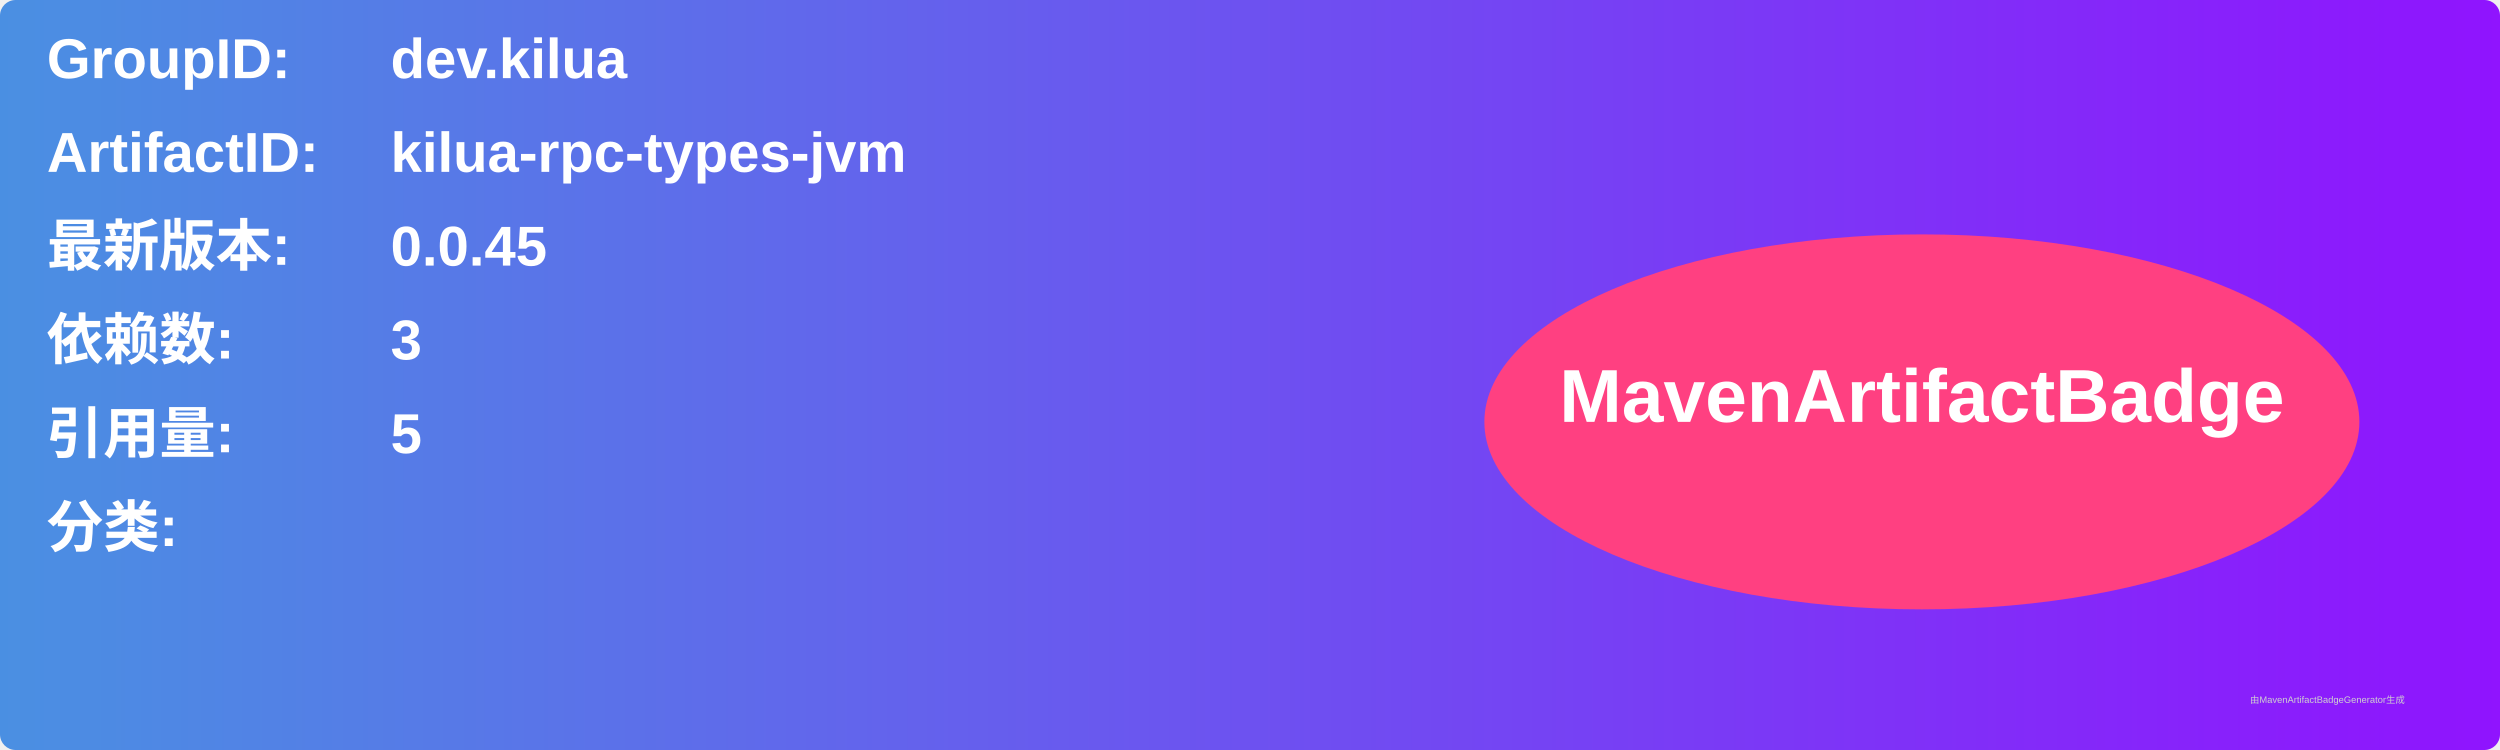
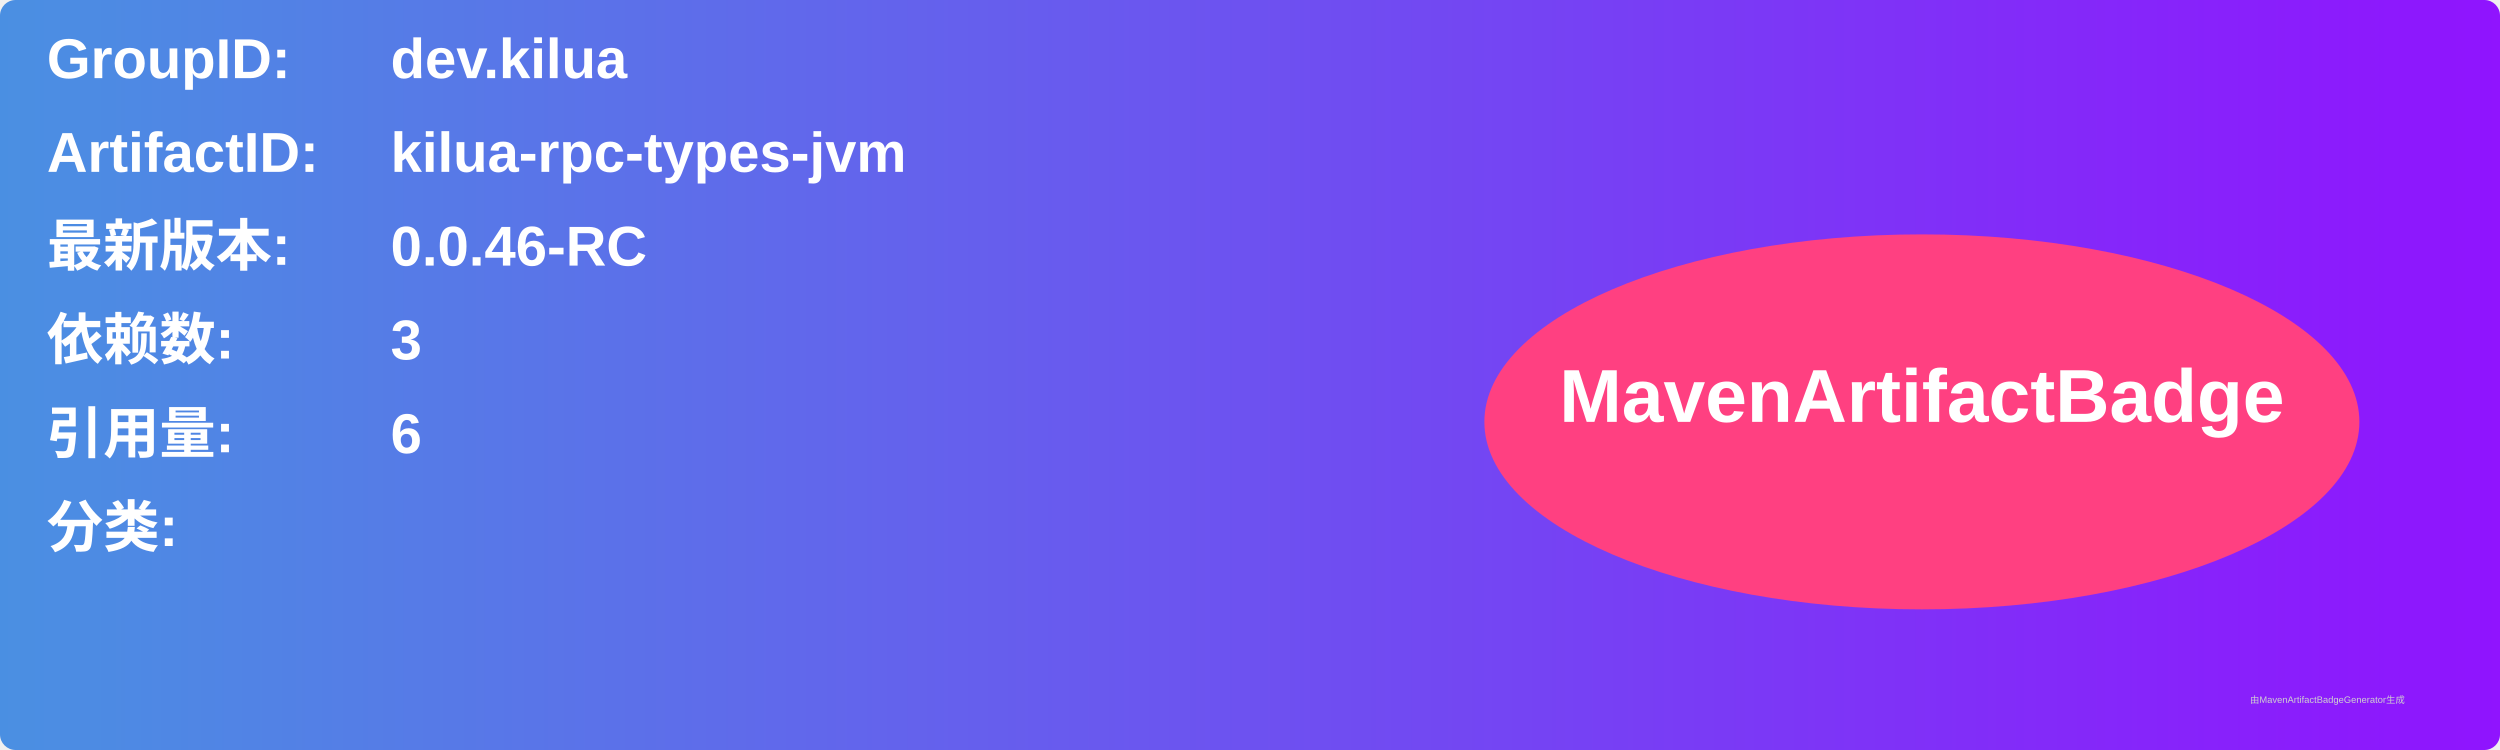
<svg xmlns="http://www.w3.org/2000/svg" width="800" height="240" viewBox="0 0 800 240">
  <linearGradient id="grad" x1="0%" y1="0%" x2="100%" y2="0%">
    <stop offset="0%" stop-color="#4a90e2" />
    <stop offset="100%" stop-color="#9013fe" />
  </linearGradient>
  <rect width="100%" height="100%" rx="5" ry="5" fill="url(#grad)" />
  <g transform="translate(15, 15)">
    <text x="0" y="10" font-family="Arial" font-size="18" fill="white" font-weight="bold" width="260">GroupID:</text>
    <text x="110" y="10" font-family="Arial" font-size="18" fill="white" font-weight="bold" width="460">dev.kilua</text>
    <text x="0" y="40" font-family="Arial" font-size="18" fill="white" font-weight="bold" width="260">ArtifactID:</text>
    <text x="110" y="40" font-family="Arial" font-size="18" fill="white" font-weight="bold" width="460">kilua-rpc-types-jvm</text>
    <text x="0" y="70" font-family="Arial" font-size="18" fill="white" font-weight="bold">最新版本:</text>
    <text x="110" y="70" font-family="Arial" font-size="18" fill="white" font-weight="bold">
-       <tspan font-weight="bold">0.0.45</tspan>
+       <tspan font-weight="bold">0.0.46-RC</tspan>
    </text>
    <text x="0" y="100" font-family="Arial" font-size="18" fill="white" font-weight="bold">依赖数: </text>
    <text x="110" y="100" font-family="Arial" font-size="18" fill="white">
      <tspan font-weight="bold">3</tspan>
    </text>
    <text x="0" y="130" font-family="Arial" font-size="18" fill="white" font-weight="bold">引用量: </text>
    <text x="110" y="130" font-family="Arial" font-size="18" fill="white">
-       <tspan font-weight="bold">5</tspan>
+       <tspan font-weight="bold">6</tspan>
    </text>
    <text x="0" y="160" font-family="Arial" font-size="18" fill="white" font-weight="bold">分类:</text>
    <text x="10" y="190" font-family="Arial" font-size="10" fill="white">
      <tspan font-weight="bold" />
    </text>
    <ellipse cx="600" cy="120" rx="140" ry="60" fill="#ff4081" />
    <text x="600" y="120" text-anchor="middle" font-family="Arial" font-size="24" fill="white" font-weight="bold">MavenArtifactBadge</text>
  </g>
  <text x="720" y="225" font-family="Arial" font-size="3" fill="#d0d0d0">由MavenArtifactBadgeGenerator生成</text>
</svg>
